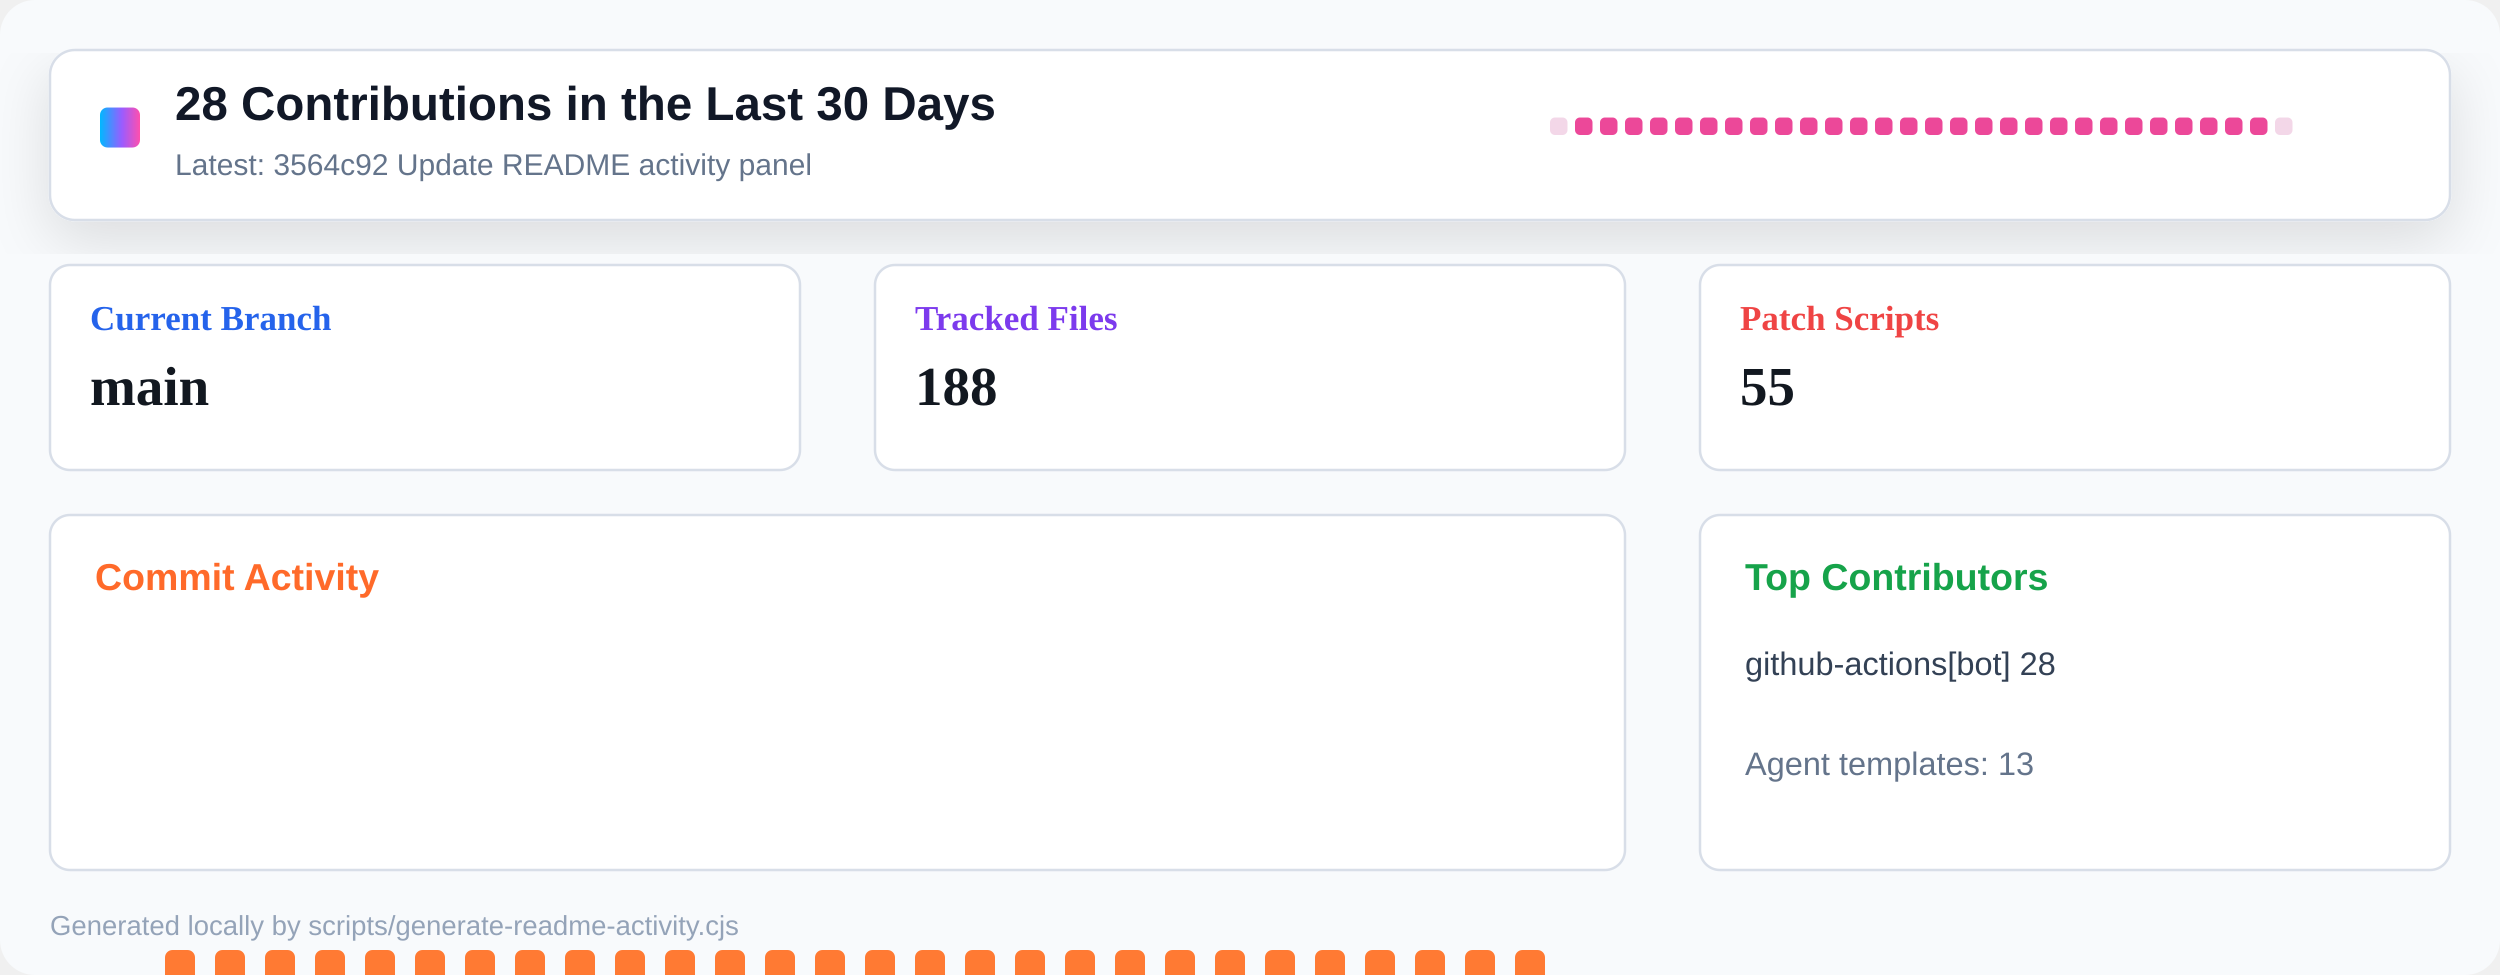
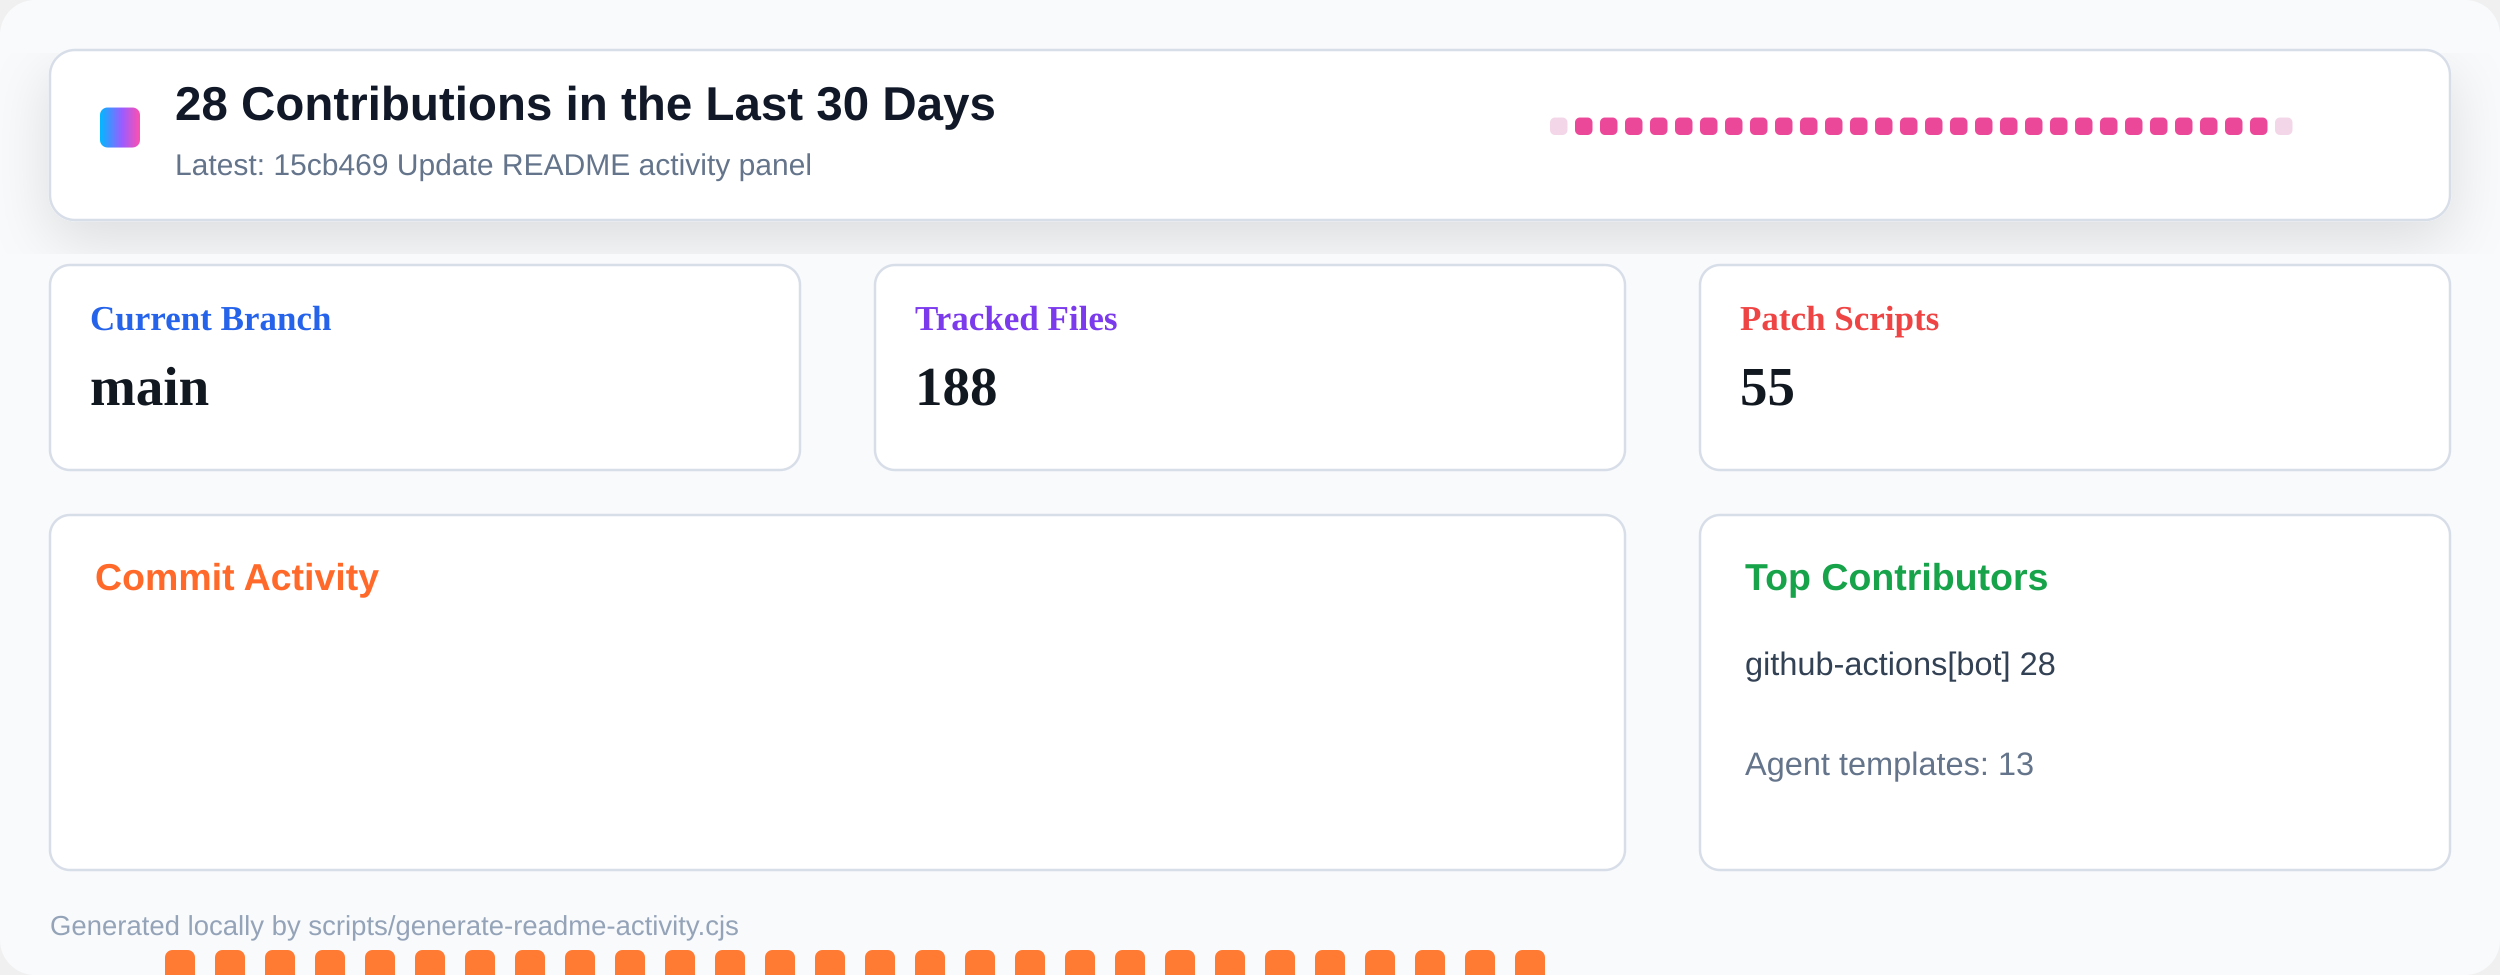
<svg xmlns="http://www.w3.org/2000/svg" width="1000" height="390" viewBox="0 0 1000 390" role="img" aria-label="Repository activity dashboard">
  <defs>
    <linearGradient id="header" x1="0" x2="1" y1="0" y2="0">
      <stop offset="0" stop-color="#00b8ff" />
      <stop offset="0.55" stop-color="#9a5cff" />
      <stop offset="1" stop-color="#ff4fad" />
    </linearGradient>
    <filter id="shadow" x="-10%" y="-10%" width="120%" height="130%">
      <feDropShadow dx="0" dy="8" stdDeviation="12" flood-color="#0b1020" flood-opacity="0.12" />
    </filter>
  </defs>
  <rect width="1000" height="390" rx="14" fill="#f8fafc" />
  <rect x="20" y="20" width="960" height="68" rx="10" fill="#ffffff" stroke="#d8dee8" filter="url(#shadow)" />
  <rect x="40" y="43" width="16" height="16" rx="3" fill="url(#header)" />
  <text x="70" y="48" font-family="Segoe UI, Arial, sans-serif" font-size="19" font-weight="800" fill="#111827">28 Contributions in the Last 30 Days</text>
-   <text x="70" y="70" font-family="Segoe UI, Arial, sans-serif" font-size="12" fill="#64748b">Latest: 3564c92 Update README activity panel</text>
+   <text x="70" y="70" font-family="Segoe UI, Arial, sans-serif" font-size="12" fill="#64748b">Latest: 15cb469 Update README activity panel</text>
  <g transform="translate(620 47)">
    <rect x="0" y="0" width="7" height="7" rx="2" fill="#f3d7e8" />
    <rect x="10" y="0" width="7" height="7" rx="2" fill="#ec4899" />
    <rect x="20" y="0" width="7" height="7" rx="2" fill="#ec4899" />
    <rect x="30" y="0" width="7" height="7" rx="2" fill="#ec4899" />
    <rect x="40" y="0" width="7" height="7" rx="2" fill="#ec4899" />
    <rect x="50" y="0" width="7" height="7" rx="2" fill="#ec4899" />
    <rect x="60" y="0" width="7" height="7" rx="2" fill="#ec4899" />
    <rect x="70" y="0" width="7" height="7" rx="2" fill="#ec4899" />
    <rect x="80" y="0" width="7" height="7" rx="2" fill="#ec4899" />
    <rect x="90" y="0" width="7" height="7" rx="2" fill="#ec4899" />
    <rect x="100" y="0" width="7" height="7" rx="2" fill="#ec4899" />
    <rect x="110" y="0" width="7" height="7" rx="2" fill="#ec4899" />
    <rect x="120" y="0" width="7" height="7" rx="2" fill="#ec4899" />
    <rect x="130" y="0" width="7" height="7" rx="2" fill="#ec4899" />
    <rect x="140" y="0" width="7" height="7" rx="2" fill="#ec4899" />
    <rect x="150" y="0" width="7" height="7" rx="2" fill="#ec4899" />
    <rect x="160" y="0" width="7" height="7" rx="2" fill="#ec4899" />
    <rect x="170" y="0" width="7" height="7" rx="2" fill="#ec4899" />
    <rect x="180" y="0" width="7" height="7" rx="2" fill="#ec4899" />
    <rect x="190" y="0" width="7" height="7" rx="2" fill="#ec4899" />
    <rect x="200" y="0" width="7" height="7" rx="2" fill="#ec4899" />
    <rect x="210" y="0" width="7" height="7" rx="2" fill="#ec4899" />
    <rect x="220" y="0" width="7" height="7" rx="2" fill="#ec4899" />
    <rect x="230" y="0" width="7" height="7" rx="2" fill="#ec4899" />
    <rect x="240" y="0" width="7" height="7" rx="2" fill="#ec4899" />
    <rect x="250" y="0" width="7" height="7" rx="2" fill="#ec4899" />
    <rect x="260" y="0" width="7" height="7" rx="2" fill="#ec4899" />
    <rect x="270" y="0" width="7" height="7" rx="2" fill="#ec4899" />
    <rect x="280" y="0" width="7" height="7" rx="2" fill="#ec4899" />
    <rect x="290" y="0" width="7" height="7" rx="2" fill="#f3d7e8" />
  </g>
  <g transform="translate(20 106)">
    <rect width="300" height="82" rx="8" fill="#ffffff" stroke="#d8dee8" />
    <text x="16" y="26" font-size="14" font-weight="700" fill="#2563eb">Current Branch</text>
    <text x="16" y="56" font-size="22" font-weight="800" fill="#121820">main</text>
  </g>
  <g transform="translate(350 106)">
    <rect width="300" height="82" rx="8" fill="#ffffff" stroke="#d8dee8" />
    <text x="16" y="26" font-size="14" font-weight="700" fill="#7c3aed">Tracked Files</text>
    <text x="16" y="56" font-size="22" font-weight="800" fill="#121820">188</text>
  </g>
  <g transform="translate(680 106)">
    <rect width="300" height="82" rx="8" fill="#ffffff" stroke="#d8dee8" />
    <text x="16" y="26" font-size="14" font-weight="700" fill="#ef4444">Patch Scripts</text>
    <text x="16" y="56" font-size="22" font-weight="800" fill="#121820">55</text>
  </g>
  <g transform="translate(20 206)">
    <rect width="630" height="142" rx="8" fill="#ffffff" stroke="#d8dee8" />
    <text x="18" y="30" font-family="Segoe UI, Arial, sans-serif" font-size="15" font-weight="800" fill="#ff6a2a">Commit Activity</text>
    <rect x="26" y="255" width="12" height="5" rx="3" fill="#e8edf4" />
    <rect x="46" y="174" width="12" height="86" rx="3" fill="#ff7a33" />
    <rect x="66" y="174" width="12" height="86" rx="3" fill="#ff7a33" />
    <rect x="86" y="174" width="12" height="86" rx="3" fill="#ff7a33" />
    <rect x="106" y="174" width="12" height="86" rx="3" fill="#ff7a33" />
    <rect x="126" y="174" width="12" height="86" rx="3" fill="#ff7a33" />
    <rect x="146" y="174" width="12" height="86" rx="3" fill="#ff7a33" />
    <rect x="166" y="174" width="12" height="86" rx="3" fill="#ff7a33" />
    <rect x="186" y="174" width="12" height="86" rx="3" fill="#ff7a33" />
    <rect x="206" y="174" width="12" height="86" rx="3" fill="#ff7a33" />
    <rect x="226" y="174" width="12" height="86" rx="3" fill="#ff7a33" />
    <rect x="246" y="174" width="12" height="86" rx="3" fill="#ff7a33" />
    <rect x="266" y="174" width="12" height="86" rx="3" fill="#ff7a33" />
    <rect x="286" y="174" width="12" height="86" rx="3" fill="#ff7a33" />
    <rect x="306" y="174" width="12" height="86" rx="3" fill="#ff7a33" />
    <rect x="326" y="174" width="12" height="86" rx="3" fill="#ff7a33" />
    <rect x="346" y="174" width="12" height="86" rx="3" fill="#ff7a33" />
    <rect x="366" y="174" width="12" height="86" rx="3" fill="#ff7a33" />
    <rect x="386" y="174" width="12" height="86" rx="3" fill="#ff7a33" />
    <rect x="406" y="174" width="12" height="86" rx="3" fill="#ff7a33" />
    <rect x="426" y="174" width="12" height="86" rx="3" fill="#ff7a33" />
    <rect x="446" y="174" width="12" height="86" rx="3" fill="#ff7a33" />
    <rect x="466" y="174" width="12" height="86" rx="3" fill="#ff7a33" />
    <rect x="486" y="174" width="12" height="86" rx="3" fill="#ff7a33" />
    <rect x="506" y="174" width="12" height="86" rx="3" fill="#ff7a33" />
    <rect x="526" y="174" width="12" height="86" rx="3" fill="#ff7a33" />
    <rect x="546" y="174" width="12" height="86" rx="3" fill="#ff7a33" />
    <rect x="566" y="174" width="12" height="86" rx="3" fill="#ff7a33" />
    <rect x="586" y="174" width="12" height="86" rx="3" fill="#ff7a33" />
    <rect x="606" y="255" width="12" height="5" rx="3" fill="#e8edf4" />
  </g>
  <g transform="translate(680 206)">
    <rect width="300" height="142" rx="8" fill="#ffffff" stroke="#d8dee8" />
    <text x="18" y="30" font-family="Segoe UI, Arial, sans-serif" font-size="15" font-weight="800" fill="#16a34a">Top Contributors</text>
    <text x="18" y="64" font-family="Segoe UI, Arial, sans-serif" font-size="13" fill="#334155">github-actions[bot] 28</text>
    <text x="18" y="104" font-family="Segoe UI, Arial, sans-serif" font-size="13" fill="#64748b">Agent templates: 13</text>
  </g>
  <text x="20" y="374" font-family="Segoe UI, Arial, sans-serif" font-size="11" fill="#94a3b8">Generated locally by scripts/generate-readme-activity.cjs</text>
</svg>
